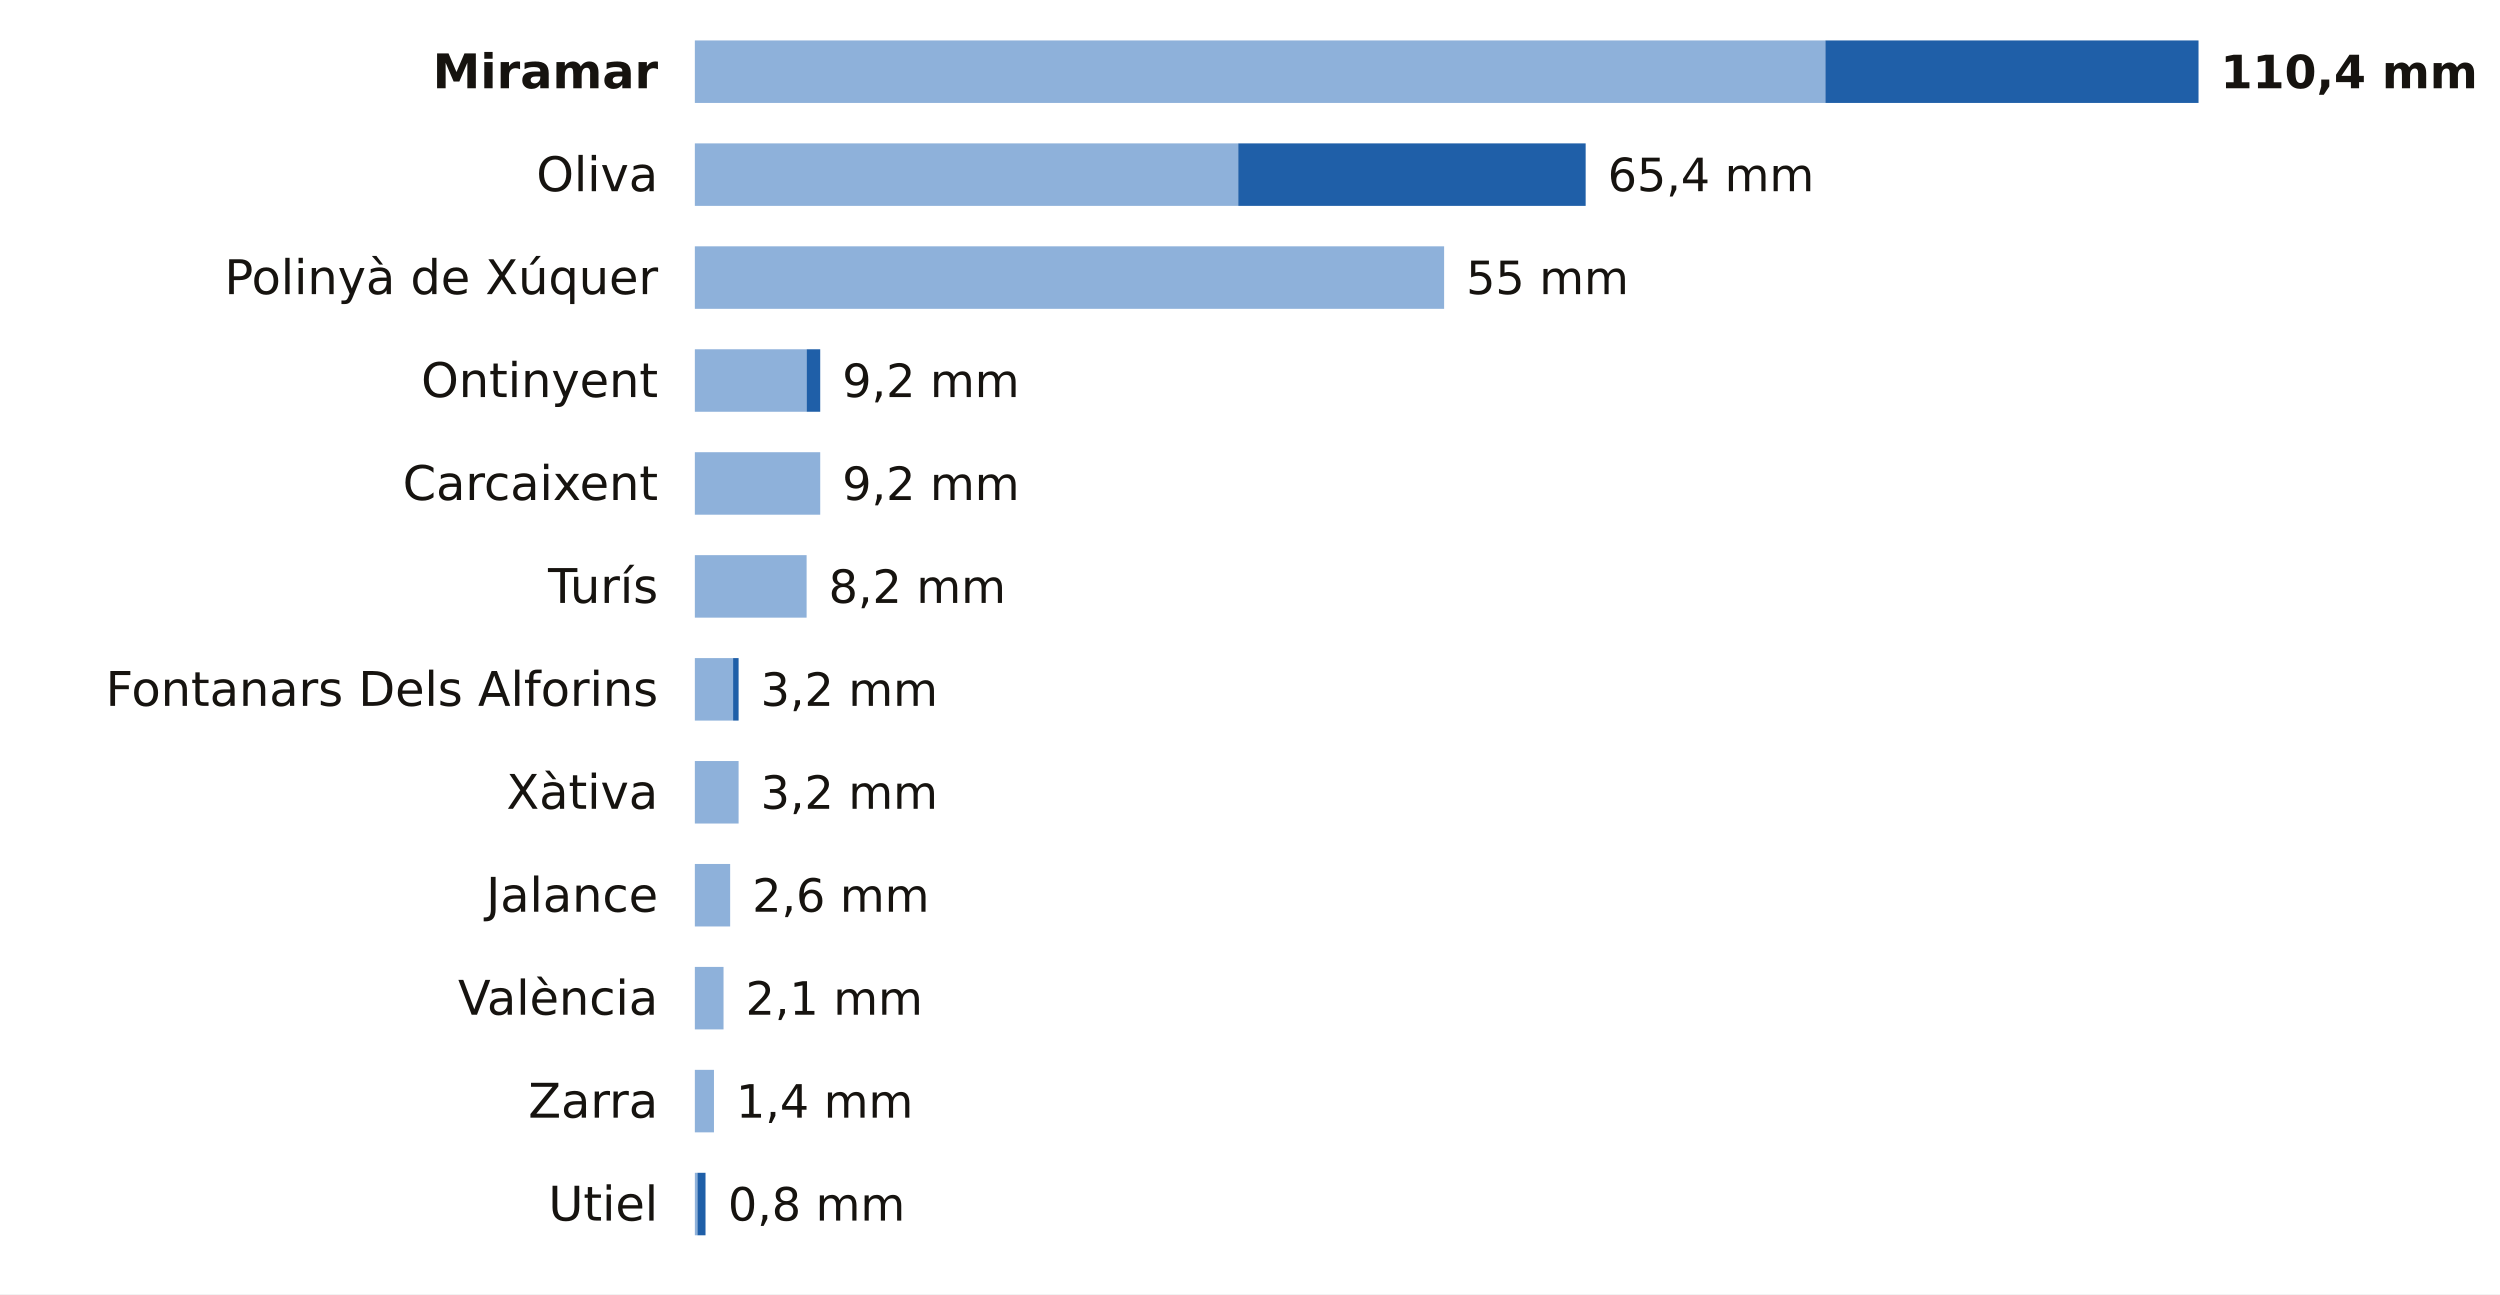
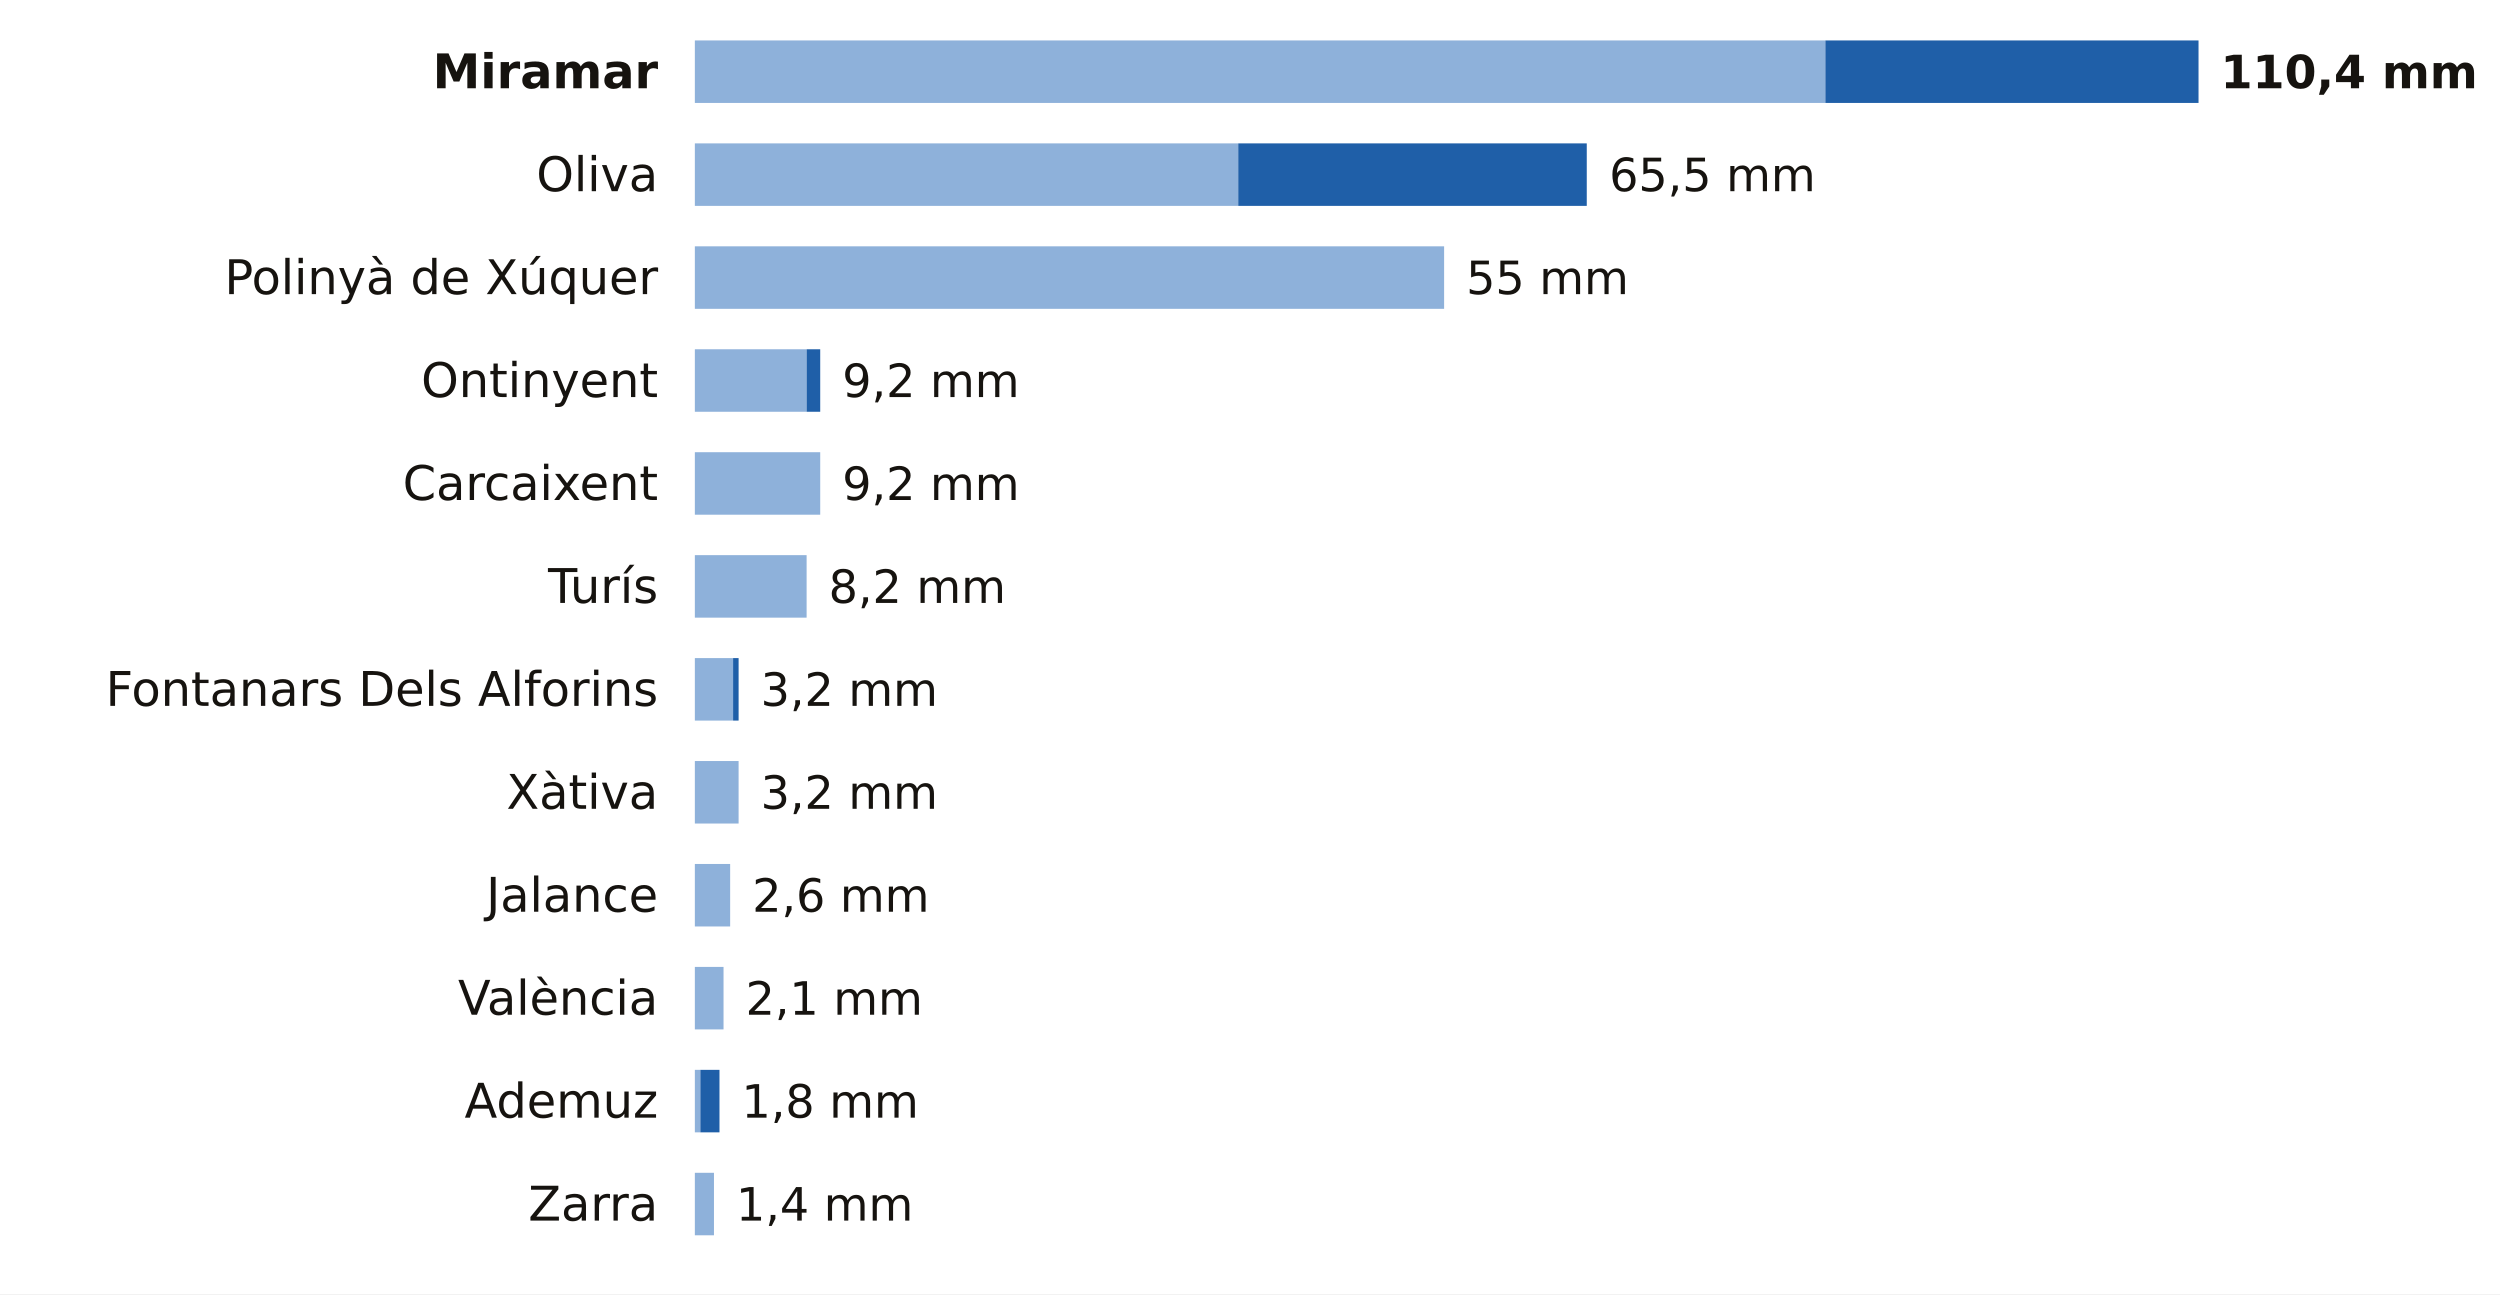
<svg xmlns="http://www.w3.org/2000/svg" viewBox="0 0 680 352" width="680" height="352" role="img" aria-label="La lluvia de los últimos 7 días en las estaciones de AEMET de Valencia">
  <rect width="680" height="352" fill="#FFFFFF" />
  <text x="179.0" y="24.0" font-size="13" fill="#16130F" text-anchor="end" font-weight="600" font-family="Public Sans, DejaVu Sans, Arial, sans-serif">Miramar</text>
  <rect x="189" y="11" width="307.5" height="17" fill="#8EB1DA" />
  <rect x="496.5" y="11" width="101.5" height="17" fill="#1F5FA8" />
  <text x="604.0" y="24.0" font-size="12.5" fill="#16130F" text-anchor="start" font-weight="700" font-family="Public Sans, DejaVu Sans, Arial, sans-serif">110,4 mm</text>
  <text x="179.0" y="52.0" font-size="13" fill="#16130F" text-anchor="end" font-weight="400" font-family="Public Sans, DejaVu Sans, Arial, sans-serif">Oliva</text>
  <rect x="189" y="39" width="147.8" height="17" fill="#8EB1DA" />
-   <rect x="336.8" y="39" width="94.5" height="17" fill="#1F5FA8" />
-   <text x="437.3" y="52.0" font-size="12.5" fill="#16130F" text-anchor="start" font-weight="500" font-family="Public Sans, DejaVu Sans, Arial, sans-serif">65,4 mm</text>
+   <rect x="336.8" y="39" width="94.8" height="17" fill="#1F5FA8" />
+   <text x="437.7" y="52.0" font-size="12.5" fill="#16130F" text-anchor="start" font-weight="500" font-family="Public Sans, DejaVu Sans, Arial, sans-serif">65,5 mm</text>
  <text x="179.0" y="80.0" font-size="13" fill="#16130F" text-anchor="end" font-weight="400" font-family="Public Sans, DejaVu Sans, Arial, sans-serif">Polinyà de Xúquer</text>
  <rect x="189" y="67" width="203.8" height="17" fill="#8EB1DA" />
  <text x="398.8" y="80.0" font-size="12.5" fill="#16130F" text-anchor="start" font-weight="500" font-family="Public Sans, DejaVu Sans, Arial, sans-serif">55 mm</text>
  <text x="179.0" y="108.0" font-size="13" fill="#16130F" text-anchor="end" font-weight="400" font-family="Public Sans, DejaVu Sans, Arial, sans-serif">Ontinyent</text>
  <rect x="189" y="95" width="30.4" height="17" fill="#8EB1DA" />
  <rect x="219.4" y="95" width="3.7" height="17" fill="#1F5FA8" />
  <text x="229.1" y="108.0" font-size="12.5" fill="#16130F" text-anchor="start" font-weight="500" font-family="Public Sans, DejaVu Sans, Arial, sans-serif">9,2 mm</text>
  <text x="179.0" y="136.0" font-size="13" fill="#16130F" text-anchor="end" font-weight="400" font-family="Public Sans, DejaVu Sans, Arial, sans-serif">Carcaixent</text>
  <rect x="189" y="123" width="34.1" height="17" fill="#8EB1DA" />
  <text x="229.1" y="136.0" font-size="12.5" fill="#16130F" text-anchor="start" font-weight="500" font-family="Public Sans, DejaVu Sans, Arial, sans-serif">9,2 mm</text>
  <text x="179.0" y="164.0" font-size="13" fill="#16130F" text-anchor="end" font-weight="400" font-family="Public Sans, DejaVu Sans, Arial, sans-serif">Turís</text>
  <rect x="189" y="151" width="30.4" height="17" fill="#8EB1DA" />
  <text x="225.4" y="164.0" font-size="12.5" fill="#16130F" text-anchor="start" font-weight="500" font-family="Public Sans, DejaVu Sans, Arial, sans-serif">8,2 mm</text>
  <text x="179.0" y="192.0" font-size="13" fill="#16130F" text-anchor="end" font-weight="400" font-family="Public Sans, DejaVu Sans, Arial, sans-serif">Fontanars Dels Alforins</text>
  <rect x="189" y="179" width="10.4" height="17" fill="#8EB1DA" />
  <rect x="199.4" y="179" width="1.5" height="17" fill="#1F5FA8" />
  <text x="206.9" y="192.0" font-size="12.5" fill="#16130F" text-anchor="start" font-weight="500" font-family="Public Sans, DejaVu Sans, Arial, sans-serif">3,2 mm</text>
  <text x="179.0" y="220.0" font-size="13" fill="#16130F" text-anchor="end" font-weight="400" font-family="Public Sans, DejaVu Sans, Arial, sans-serif">Xàtiva</text>
  <rect x="189" y="207" width="11.9" height="17" fill="#8EB1DA" />
  <text x="206.9" y="220.0" font-size="12.5" fill="#16130F" text-anchor="start" font-weight="500" font-family="Public Sans, DejaVu Sans, Arial, sans-serif">3,2 mm</text>
  <text x="179.0" y="248.0" font-size="13" fill="#16130F" text-anchor="end" font-weight="400" font-family="Public Sans, DejaVu Sans, Arial, sans-serif">Jalance</text>
  <rect x="189" y="235" width="9.6" height="17" fill="#8EB1DA" />
  <text x="204.6" y="248.0" font-size="12.5" fill="#16130F" text-anchor="start" font-weight="500" font-family="Public Sans, DejaVu Sans, Arial, sans-serif">2,6 mm</text>
  <text x="179.0" y="276.0" font-size="13" fill="#16130F" text-anchor="end" font-weight="400" font-family="Public Sans, DejaVu Sans, Arial, sans-serif">València</text>
  <rect x="189" y="263" width="7.8" height="17" fill="#8EB1DA" />
  <text x="202.8" y="276.0" font-size="12.5" fill="#16130F" text-anchor="start" font-weight="500" font-family="Public Sans, DejaVu Sans, Arial, sans-serif">2,1 mm</text>
-   <text x="179.0" y="304.0" font-size="13" fill="#16130F" text-anchor="end" font-weight="400" font-family="Public Sans, DejaVu Sans, Arial, sans-serif">Zarra</text>
-   <rect x="189" y="291" width="5.2" height="17" fill="#8EB1DA" />
-   <text x="200.2" y="304.0" font-size="12.5" fill="#16130F" text-anchor="start" font-weight="500" font-family="Public Sans, DejaVu Sans, Arial, sans-serif">1,4 mm</text>
-   <text x="179.0" y="332.0" font-size="13" fill="#16130F" text-anchor="end" font-weight="400" font-family="Public Sans, DejaVu Sans, Arial, sans-serif">Utiel</text>
-   <rect x="189" y="319" width="0.7" height="17" fill="#8EB1DA" />
-   <rect x="189.7" y="319" width="2.2" height="17" fill="#1F5FA8" />
-   <text x="198.0" y="332.0" font-size="12.5" fill="#16130F" text-anchor="start" font-weight="500" font-family="Public Sans, DejaVu Sans, Arial, sans-serif">0,8 mm</text>
+   <text x="179.0" y="304.0" font-size="13" fill="#16130F" text-anchor="end" font-weight="400" font-family="Public Sans, DejaVu Sans, Arial, sans-serif">Ademuz</text>
+   <rect x="189" y="291" width="1.5" height="17" fill="#8EB1DA" />
+   <rect x="190.5" y="291" width="5.2" height="17" fill="#1F5FA8" />
+   <text x="201.7" y="304.0" font-size="12.5" fill="#16130F" text-anchor="start" font-weight="500" font-family="Public Sans, DejaVu Sans, Arial, sans-serif">1,8 mm</text>
+   <text x="179.0" y="332.0" font-size="13" fill="#16130F" text-anchor="end" font-weight="400" font-family="Public Sans, DejaVu Sans, Arial, sans-serif">Zarra</text>
+   <rect x="189" y="319" width="5.2" height="17" fill="#8EB1DA" />
+   <text x="200.2" y="332.0" font-size="12.5" fill="#16130F" text-anchor="start" font-weight="500" font-family="Public Sans, DejaVu Sans, Arial, sans-serif">1,4 mm</text>
</svg>
